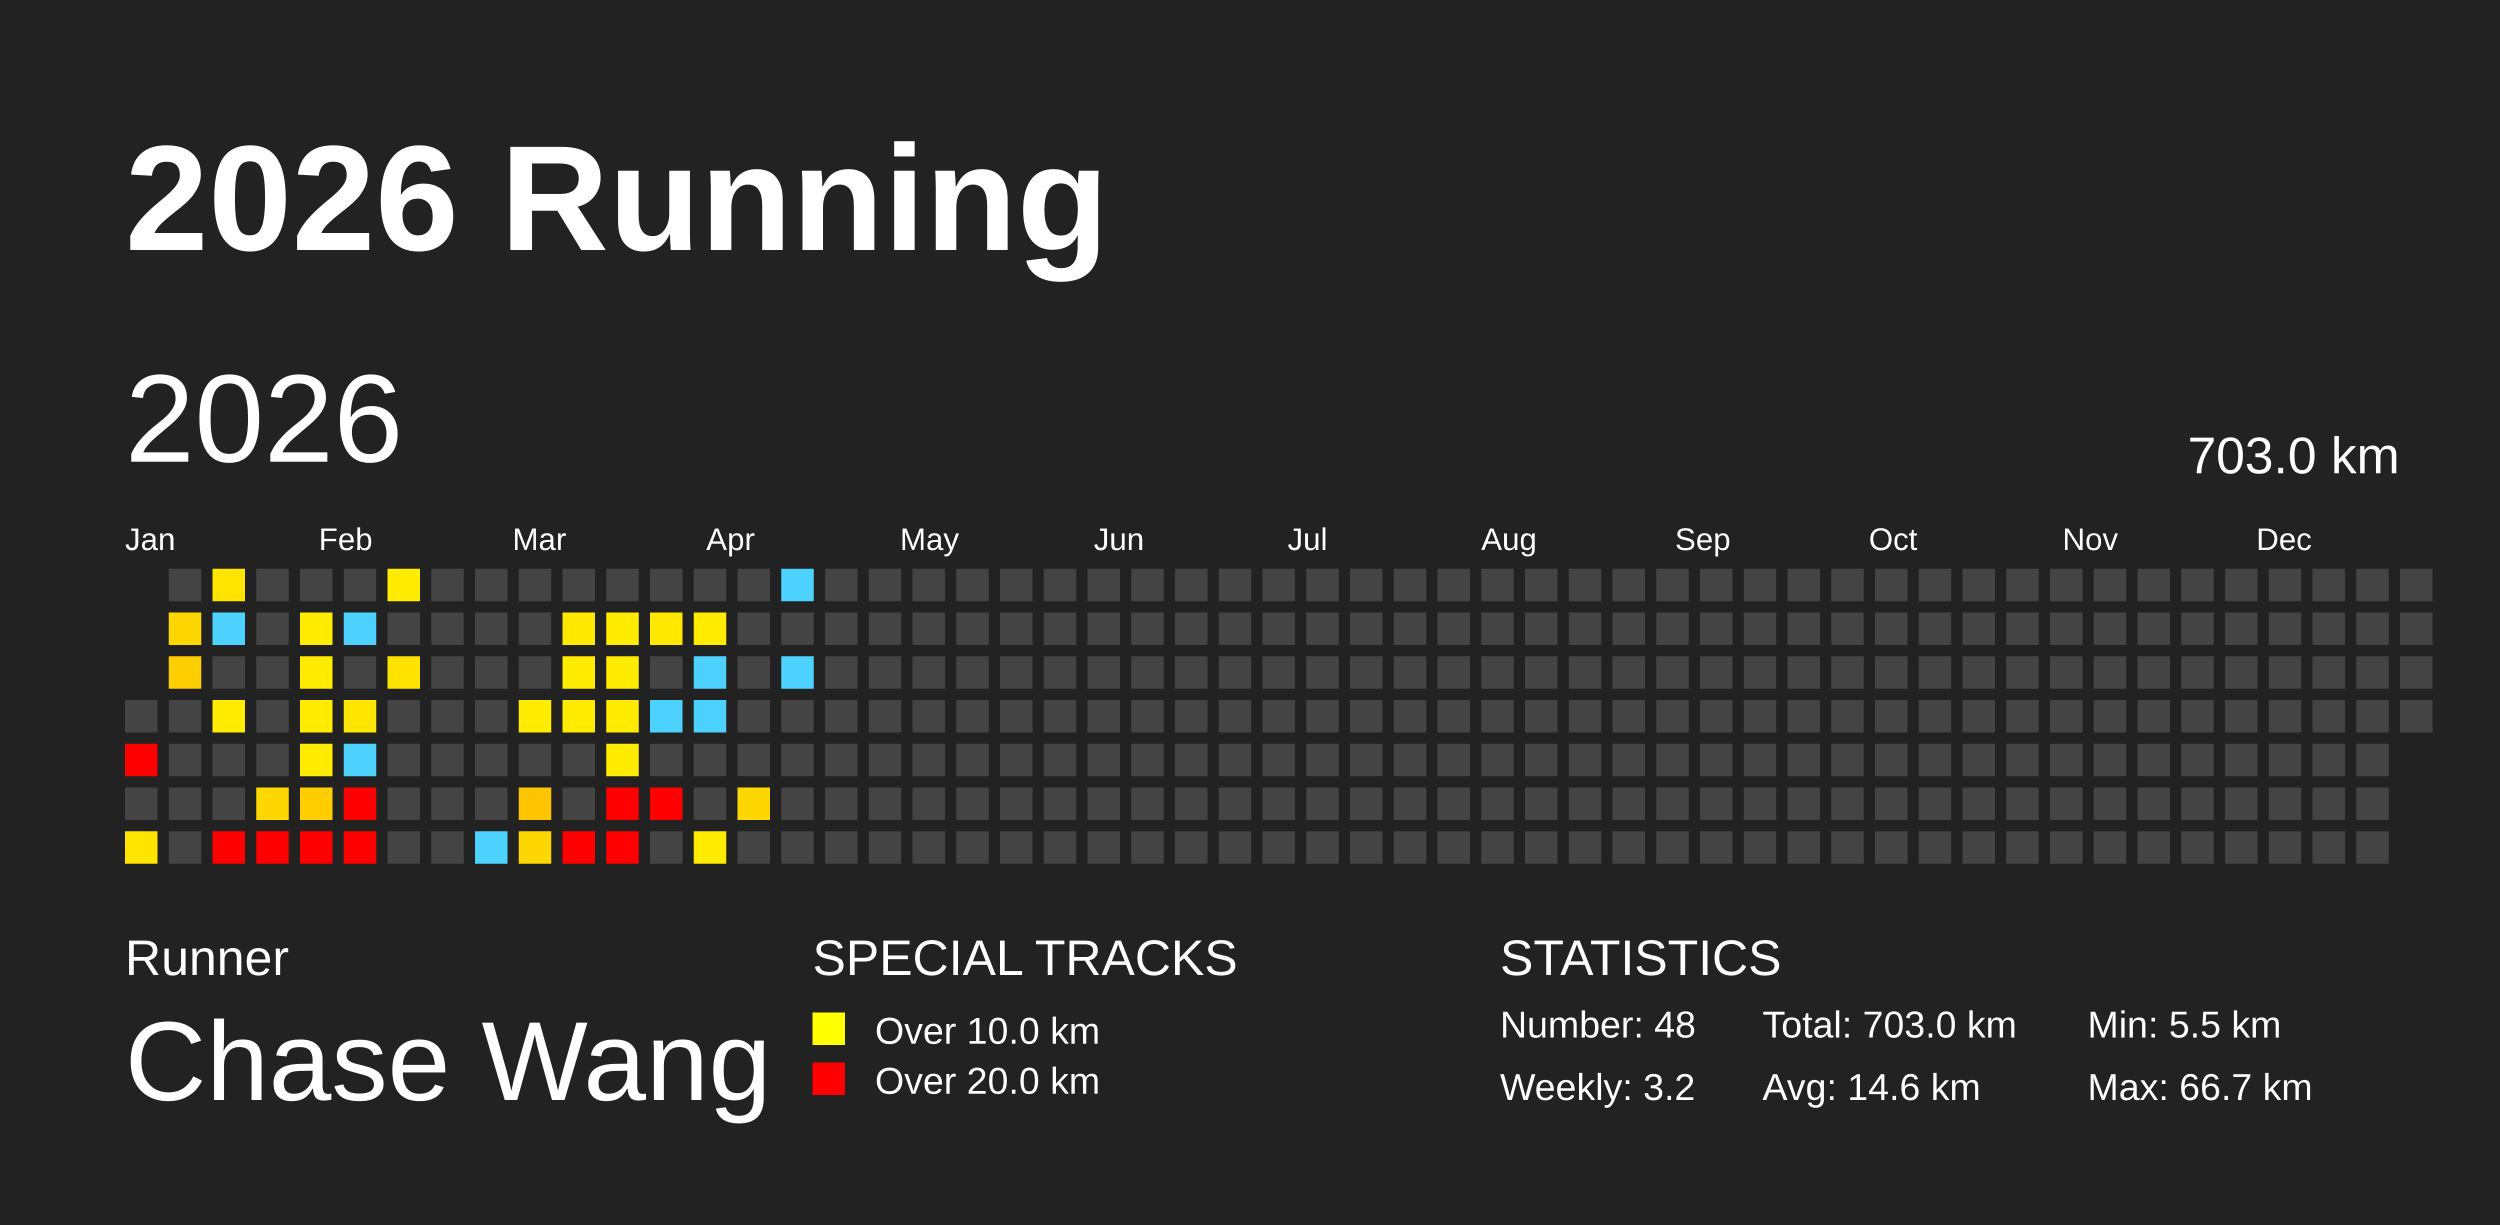
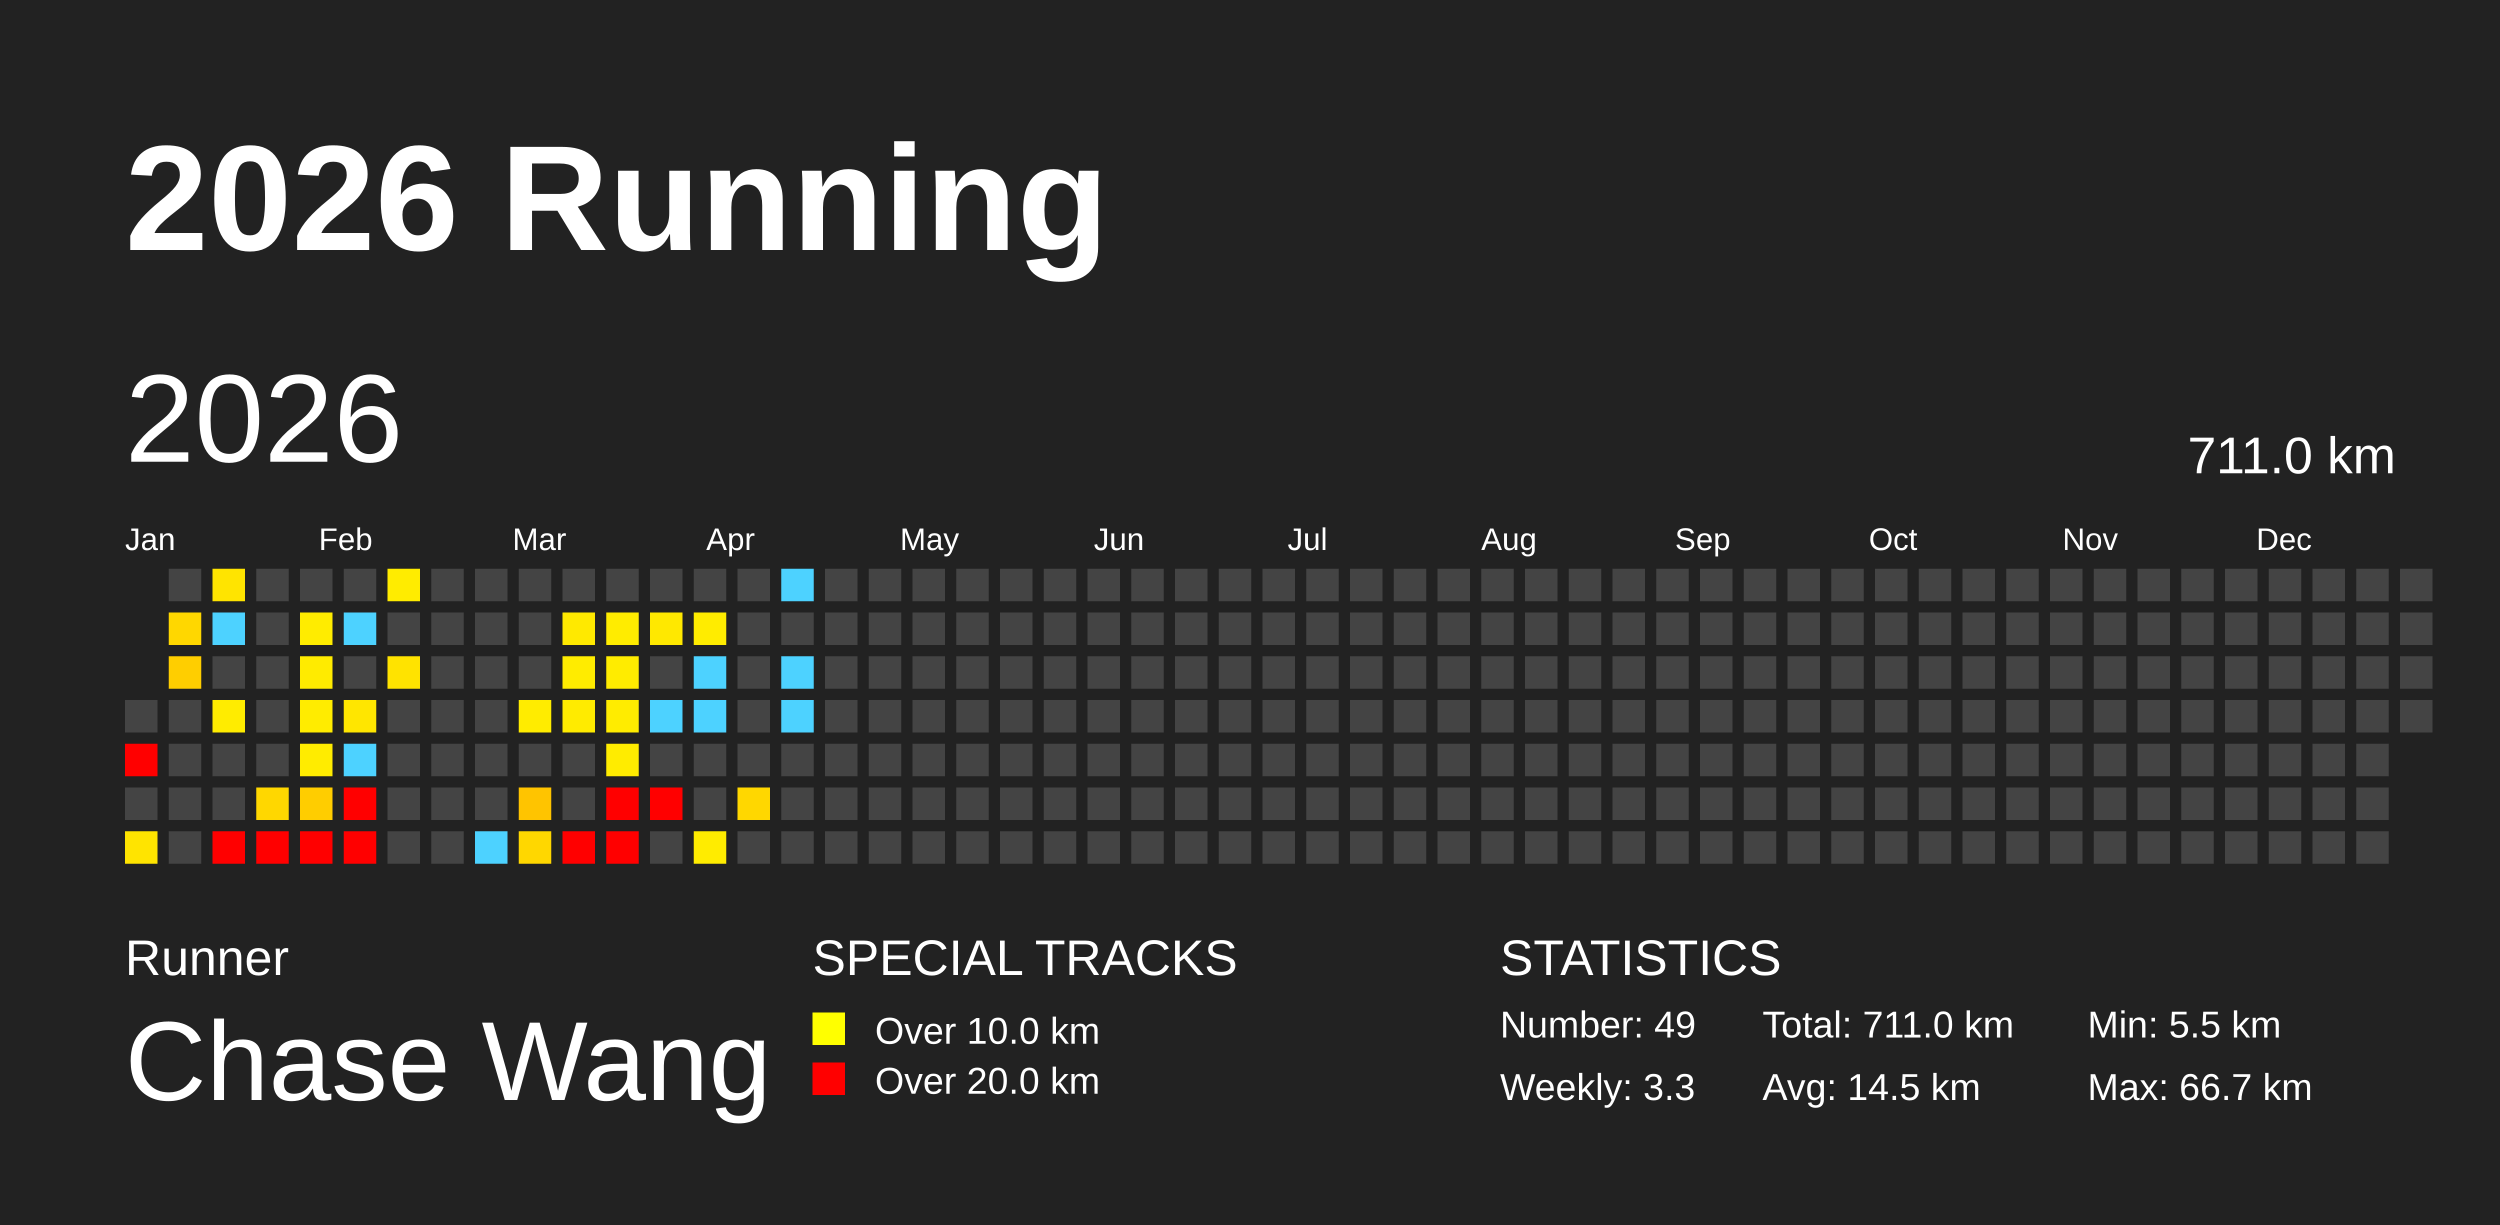
<svg xmlns="http://www.w3.org/2000/svg" baseProfile="full" height="98mm" version="1.1" viewBox="0,0,200,98" width="200mm">
  <defs />
  <rect fill="#222222" height="98" width="200" x="0" y="0" />
  <text fill="#FFFFFF" style="font-size:12px; font-family:Arial; font-weight:bold;" x="10" y="20">2026 Running</text>
  <text fill="#FFFFFF" style="font-size:4px; font-family:Arial" x="10" y="78">Runner</text>
  <text fill="#FFFFFF" style="font-size:9px; font-family:Arial" x="10" y="88">Chase Wang</text>
  <text fill="#FFFFFF" style="font-size:4px; font-family:Arial" x="65" y="78">SPECIAL TRACKS</text>
  <rect fill="yellow" height="2.6" width="2.6" x="65" y="81" />
  <text fill="#FFFFFF" style="font-size:3px; font-family:Arial" x="70" y="83.5">Over 10.0 km</text>
  <rect fill="red" height="2.6" width="2.6" x="65" y="85" />
  <text fill="#FFFFFF" style="font-size:3px; font-family:Arial" x="70" y="87.5">Over 20.0 km</text>
  <text fill="#FFFFFF" style="font-size:4px; font-family:Arial" x="120" y="78">STATISTICS</text>
-   <text fill="#FFFFFF" style="font-size:3px; font-family:Arial" x="120" y="83">Number: 48</text>
-   <text fill="#FFFFFF" style="font-size:3px; font-family:Arial" x="120" y="88">Weekly: 3.2</text>
-   <text fill="#FFFFFF" style="font-size:3px; font-family:Arial" x="141" y="83">Total: 703.0 km</text>
-   <text fill="#FFFFFF" style="font-size:3px; font-family:Arial" x="141" y="88">Avg: 14.6 km</text>
+   <text fill="#FFFFFF" style="font-size:3px; font-family:Arial" x="120" y="83">Number: 49</text>
+   <text fill="#FFFFFF" style="font-size:3px; font-family:Arial" x="120" y="88">Weekly: 3.3</text>
+   <text fill="#FFFFFF" style="font-size:3px; font-family:Arial" x="141" y="83">Total: 711.0 km</text>
+   <text fill="#FFFFFF" style="font-size:3px; font-family:Arial" x="141" y="88">Avg: 14.5 km</text>
  <text fill="#FFFFFF" style="font-size:3px; font-family:Arial" x="167" y="83">Min: 5.5 km</text>
  <text fill="#FFFFFF" style="font-size:3px; font-family:Arial" x="167" y="88">Max: 66.7 km</text>
  <text dominant-baseline="hanging" fill="#FFFFFF" style="font-size:10.0px; font-family:Arial;" x="10" y="30">2026</text>
-   <text dominant-baseline="hanging" fill="#FFFFFF" style="font-size:4.125px; font-family:Arial;" x="175" y="35">703.0 km</text>
+   <text dominant-baseline="hanging" fill="#FFFFFF" style="font-size:4.125px; font-family:Arial;" x="175" y="35">711.0 km</text>
  <text fill="#FFFFFF" style="font-size:2.5px; font-family:Arial" x="10.0" y="44">Jan</text>
  <text fill="#FFFFFF" style="font-size:2.5px; font-family:Arial" x="25.5" y="44">Feb</text>
  <text fill="#FFFFFF" style="font-size:2.5px; font-family:Arial" x="41.0" y="44">Mar</text>
  <text fill="#FFFFFF" style="font-size:2.5px; font-family:Arial" x="56.5" y="44">Apr</text>
  <text fill="#FFFFFF" style="font-size:2.5px; font-family:Arial" x="72.0" y="44">May</text>
  <text fill="#FFFFFF" style="font-size:2.5px; font-family:Arial" x="87.5" y="44">Jun</text>
  <text fill="#FFFFFF" style="font-size:2.5px; font-family:Arial" x="103.0" y="44">Jul</text>
  <text fill="#FFFFFF" style="font-size:2.5px; font-family:Arial" x="118.5" y="44">Aug</text>
  <text fill="#FFFFFF" style="font-size:2.5px; font-family:Arial" x="134.0" y="44">Sep</text>
  <text fill="#FFFFFF" style="font-size:2.5px; font-family:Arial" x="149.5" y="44">Oct</text>
  <text fill="#FFFFFF" style="font-size:2.5px; font-family:Arial" x="165.0" y="44">Nov</text>
  <text fill="#FFFFFF" style="font-size:2.5px; font-family:Arial" x="180.5" y="44">Dec</text>
  <rect fill="#444444" height="2.6" width="2.6" x="10.0" y="56.0" />
  <rect fill="red" height="2.6" width="2.6" x="10.0" y="59.5" />
  <rect fill="#444444" height="2.6" width="2.6" x="10.0" y="63.0" />
  <rect fill="#ffe400" height="2.6" width="2.6" x="10.0" y="66.5" />
  <rect fill="#444444" height="2.6" width="2.6" x="13.5" y="45.5" />
  <rect fill="#ffd700" height="2.6" width="2.6" x="13.5" y="49.0" />
  <rect fill="#ffce00" height="2.6" width="2.6" x="13.5" y="52.5" />
  <rect fill="#444444" height="2.6" width="2.6" x="13.5" y="56.0" />
  <rect fill="#444444" height="2.6" width="2.6" x="13.5" y="59.5" />
  <rect fill="#444444" height="2.6" width="2.6" x="13.5" y="63.0" />
  <rect fill="#444444" height="2.6" width="2.6" x="13.5" y="66.5" />
  <rect fill="#ffe400" height="2.6" width="2.6" x="17.0" y="45.5" />
  <rect fill="#4dd2ff" height="2.6" width="2.6" x="17.0" y="49.0" />
  <rect fill="#444444" height="2.6" width="2.6" x="17.0" y="52.5" />
  <rect fill="#ffec00" height="2.6" width="2.6" x="17.0" y="56.0" />
  <rect fill="#444444" height="2.6" width="2.6" x="17.0" y="59.5" />
  <rect fill="#444444" height="2.6" width="2.6" x="17.0" y="63.0" />
  <rect fill="red" height="2.6" width="2.6" x="17.0" y="66.5" />
  <rect fill="#444444" height="2.6" width="2.6" x="20.5" y="45.5" />
  <rect fill="#444444" height="2.6" width="2.6" x="20.5" y="49.0" />
  <rect fill="#444444" height="2.6" width="2.6" x="20.5" y="52.5" />
  <rect fill="#444444" height="2.6" width="2.6" x="20.5" y="56.0" />
  <rect fill="#444444" height="2.6" width="2.6" x="20.5" y="59.5" />
  <rect fill="#ffd700" height="2.6" width="2.6" x="20.5" y="63.0" />
  <rect fill="red" height="2.6" width="2.6" x="20.5" y="66.5" />
  <rect fill="#444444" height="2.6" width="2.6" x="24.0" y="45.5" />
  <rect fill="#ffec00" height="2.6" width="2.6" x="24.0" y="49.0" />
  <rect fill="#ffeb00" height="2.6" width="2.6" x="24.0" y="52.5" />
  <rect fill="#ffec00" height="2.6" width="2.6" x="24.0" y="56.0" />
  <rect fill="#ffec00" height="2.6" width="2.6" x="24.0" y="59.5" />
  <rect fill="#ffcd00" height="2.6" width="2.6" x="24.0" y="63.0" />
  <rect fill="red" height="2.6" width="2.6" x="24.0" y="66.5" />
  <rect fill="#444444" height="2.6" width="2.6" x="27.5" y="45.5" />
  <rect fill="#4dd2ff" height="2.6" width="2.6" x="27.5" y="49.0" />
  <rect fill="#444444" height="2.6" width="2.6" x="27.5" y="52.5" />
  <rect fill="#ffe600" height="2.6" width="2.6" x="27.5" y="56.0" />
  <rect fill="#4dd2ff" height="2.6" width="2.6" x="27.5" y="59.5" />
  <rect fill="red" height="2.6" width="2.6" x="27.5" y="63.0" />
  <rect fill="red" height="2.6" width="2.6" x="27.5" y="66.5" />
  <rect fill="#ffec00" height="2.6" width="2.6" x="31.0" y="45.5" />
  <rect fill="#444444" height="2.6" width="2.6" x="31.0" y="49.0" />
  <rect fill="#ffe300" height="2.6" width="2.6" x="31.0" y="52.5" />
  <rect fill="#444444" height="2.6" width="2.6" x="31.0" y="56.0" />
  <rect fill="#444444" height="2.6" width="2.6" x="31.0" y="59.5" />
  <rect fill="#444444" height="2.6" width="2.6" x="31.0" y="63.0" />
  <rect fill="#444444" height="2.6" width="2.6" x="31.0" y="66.5" />
  <rect fill="#444444" height="2.6" width="2.6" x="34.5" y="45.5" />
  <rect fill="#444444" height="2.6" width="2.6" x="34.5" y="49.0" />
  <rect fill="#444444" height="2.6" width="2.6" x="34.5" y="52.5" />
  <rect fill="#444444" height="2.6" width="2.6" x="34.5" y="56.0" />
  <rect fill="#444444" height="2.6" width="2.6" x="34.5" y="59.5" />
  <rect fill="#444444" height="2.6" width="2.6" x="34.5" y="63.0" />
  <rect fill="#444444" height="2.6" width="2.6" x="34.5" y="66.5" />
  <rect fill="#444444" height="2.6" width="2.6" x="38.0" y="45.5" />
  <rect fill="#444444" height="2.6" width="2.6" x="38.0" y="49.0" />
  <rect fill="#444444" height="2.6" width="2.6" x="38.0" y="52.5" />
  <rect fill="#444444" height="2.6" width="2.6" x="38.0" y="56.0" />
  <rect fill="#444444" height="2.6" width="2.6" x="38.0" y="59.5" />
  <rect fill="#444444" height="2.6" width="2.6" x="38.0" y="63.0" />
  <rect fill="#4dd2ff" height="2.6" width="2.6" x="38.0" y="66.5" />
  <rect fill="#444444" height="2.6" width="2.6" x="41.5" y="45.5" />
  <rect fill="#444444" height="2.6" width="2.6" x="41.5" y="49.0" />
  <rect fill="#444444" height="2.6" width="2.6" x="41.5" y="52.5" />
  <rect fill="#ffec00" height="2.6" width="2.6" x="41.5" y="56.0" />
  <rect fill="#444444" height="2.6" width="2.6" x="41.5" y="59.5" />
  <rect fill="#ffc400" height="2.6" width="2.6" x="41.5" y="63.0" />
  <rect fill="#ffd700" height="2.6" width="2.6" x="41.5" y="66.5" />
  <rect fill="#444444" height="2.6" width="2.6" x="45.0" y="45.5" />
  <rect fill="#ffe900" height="2.6" width="2.6" x="45.0" y="49.0" />
  <rect fill="#ffec00" height="2.6" width="2.6" x="45.0" y="52.5" />
  <rect fill="#ffeb00" height="2.6" width="2.6" x="45.0" y="56.0" />
  <rect fill="#444444" height="2.6" width="2.6" x="45.0" y="59.5" />
  <rect fill="#444444" height="2.6" width="2.6" x="45.0" y="63.0" />
  <rect fill="red" height="2.6" width="2.6" x="45.0" y="66.5" />
  <rect fill="#444444" height="2.6" width="2.6" x="48.5" y="45.5" />
  <rect fill="#ffec00" height="2.6" width="2.6" x="48.5" y="49.0" />
  <rect fill="#ffec00" height="2.6" width="2.6" x="48.5" y="52.5" />
  <rect fill="#ffec00" height="2.6" width="2.6" x="48.5" y="56.0" />
  <rect fill="#ffec00" height="2.6" width="2.6" x="48.5" y="59.5" />
  <rect fill="red" height="2.6" width="2.6" x="48.5" y="63.0" />
  <rect fill="red" height="2.6" width="2.6" x="48.5" y="66.5" />
  <rect fill="#444444" height="2.6" width="2.6" x="52.0" y="45.5" />
  <rect fill="#ffe800" height="2.6" width="2.6" x="52.0" y="49.0" />
  <rect fill="#444444" height="2.6" width="2.6" x="52.0" y="52.5" />
  <rect fill="#4dd2ff" height="2.6" width="2.6" x="52.0" y="56.0" />
  <rect fill="#444444" height="2.6" width="2.6" x="52.0" y="59.5" />
  <rect fill="red" height="2.6" width="2.6" x="52.0" y="63.0" />
  <rect fill="#444444" height="2.6" width="2.6" x="52.0" y="66.5" />
  <rect fill="#444444" height="2.6" width="2.6" x="55.5" y="45.5" />
  <rect fill="#ffec00" height="2.6" width="2.6" x="55.5" y="49.0" />
  <rect fill="#4dd2ff" height="2.6" width="2.6" x="55.5" y="52.5" />
  <rect fill="#4dd2ff" height="2.6" width="2.6" x="55.5" y="56.0" />
  <rect fill="#444444" height="2.6" width="2.6" x="55.5" y="59.5" />
  <rect fill="#444444" height="2.6" width="2.6" x="55.5" y="63.0" />
  <rect fill="#ffec00" height="2.6" width="2.6" x="55.5" y="66.5" />
  <rect fill="#444444" height="2.6" width="2.6" x="59.0" y="45.5" />
  <rect fill="#444444" height="2.6" width="2.6" x="59.0" y="49.0" />
  <rect fill="#444444" height="2.6" width="2.6" x="59.0" y="52.5" />
  <rect fill="#444444" height="2.6" width="2.6" x="59.0" y="56.0" />
  <rect fill="#444444" height="2.6" width="2.6" x="59.0" y="59.5" />
  <rect fill="#ffd700" height="2.6" width="2.6" x="59.0" y="63.0" />
  <rect fill="#444444" height="2.6" width="2.6" x="59.0" y="66.5" />
  <rect fill="#4dd2ff" height="2.6" width="2.6" x="62.5" y="45.5" />
  <rect fill="#444444" height="2.6" width="2.6" x="62.5" y="49.0" />
  <rect fill="#4dd2ff" height="2.6" width="2.6" x="62.5" y="52.5" />
-   <rect fill="#444444" height="2.6" width="2.6" x="62.5" y="56.0" />
+   <rect fill="#4dd2ff" height="2.6" width="2.6" x="62.5" y="56.0" />
  <rect fill="#444444" height="2.6" width="2.6" x="62.5" y="59.5" />
  <rect fill="#444444" height="2.6" width="2.6" x="62.5" y="63.0" />
  <rect fill="#444444" height="2.6" width="2.6" x="62.5" y="66.5" />
  <rect fill="#444444" height="2.6" width="2.6" x="66.0" y="45.5" />
  <rect fill="#444444" height="2.6" width="2.6" x="66.0" y="49.0" />
  <rect fill="#444444" height="2.6" width="2.6" x="66.0" y="52.5" />
  <rect fill="#444444" height="2.6" width="2.6" x="66.0" y="56.0" />
  <rect fill="#444444" height="2.6" width="2.6" x="66.0" y="59.5" />
  <rect fill="#444444" height="2.6" width="2.6" x="66.0" y="63.0" />
  <rect fill="#444444" height="2.6" width="2.6" x="66.0" y="66.5" />
  <rect fill="#444444" height="2.6" width="2.6" x="69.5" y="45.5" />
  <rect fill="#444444" height="2.6" width="2.6" x="69.5" y="49.0" />
  <rect fill="#444444" height="2.6" width="2.6" x="69.5" y="52.5" />
  <rect fill="#444444" height="2.6" width="2.6" x="69.5" y="56.0" />
  <rect fill="#444444" height="2.6" width="2.6" x="69.5" y="59.5" />
  <rect fill="#444444" height="2.6" width="2.6" x="69.5" y="63.0" />
  <rect fill="#444444" height="2.6" width="2.6" x="69.5" y="66.5" />
  <rect fill="#444444" height="2.6" width="2.6" x="73.0" y="45.5" />
  <rect fill="#444444" height="2.6" width="2.6" x="73.0" y="49.0" />
  <rect fill="#444444" height="2.6" width="2.6" x="73.0" y="52.5" />
  <rect fill="#444444" height="2.6" width="2.6" x="73.0" y="56.0" />
  <rect fill="#444444" height="2.6" width="2.6" x="73.0" y="59.5" />
  <rect fill="#444444" height="2.6" width="2.6" x="73.0" y="63.0" />
  <rect fill="#444444" height="2.6" width="2.6" x="73.0" y="66.5" />
  <rect fill="#444444" height="2.6" width="2.6" x="76.5" y="45.5" />
  <rect fill="#444444" height="2.6" width="2.6" x="76.5" y="49.0" />
  <rect fill="#444444" height="2.6" width="2.6" x="76.5" y="52.5" />
  <rect fill="#444444" height="2.6" width="2.6" x="76.5" y="56.0" />
  <rect fill="#444444" height="2.6" width="2.6" x="76.5" y="59.5" />
  <rect fill="#444444" height="2.6" width="2.6" x="76.5" y="63.0" />
  <rect fill="#444444" height="2.6" width="2.6" x="76.5" y="66.5" />
  <rect fill="#444444" height="2.6" width="2.6" x="80.0" y="45.5" />
  <rect fill="#444444" height="2.6" width="2.6" x="80.0" y="49.0" />
  <rect fill="#444444" height="2.6" width="2.6" x="80.0" y="52.5" />
  <rect fill="#444444" height="2.6" width="2.6" x="80.0" y="56.0" />
  <rect fill="#444444" height="2.6" width="2.6" x="80.0" y="59.5" />
  <rect fill="#444444" height="2.6" width="2.6" x="80.0" y="63.0" />
  <rect fill="#444444" height="2.6" width="2.6" x="80.0" y="66.5" />
  <rect fill="#444444" height="2.6" width="2.6" x="83.5" y="45.5" />
  <rect fill="#444444" height="2.6" width="2.6" x="83.5" y="49.0" />
  <rect fill="#444444" height="2.6" width="2.6" x="83.5" y="52.5" />
  <rect fill="#444444" height="2.6" width="2.6" x="83.5" y="56.0" />
  <rect fill="#444444" height="2.6" width="2.6" x="83.5" y="59.5" />
  <rect fill="#444444" height="2.6" width="2.6" x="83.5" y="63.0" />
  <rect fill="#444444" height="2.6" width="2.6" x="83.5" y="66.5" />
  <rect fill="#444444" height="2.6" width="2.6" x="87.0" y="45.5" />
  <rect fill="#444444" height="2.6" width="2.6" x="87.0" y="49.0" />
  <rect fill="#444444" height="2.6" width="2.6" x="87.0" y="52.5" />
  <rect fill="#444444" height="2.6" width="2.6" x="87.0" y="56.0" />
  <rect fill="#444444" height="2.6" width="2.6" x="87.0" y="59.5" />
  <rect fill="#444444" height="2.6" width="2.6" x="87.0" y="63.0" />
  <rect fill="#444444" height="2.6" width="2.6" x="87.0" y="66.5" />
  <rect fill="#444444" height="2.6" width="2.6" x="90.5" y="45.5" />
  <rect fill="#444444" height="2.6" width="2.6" x="90.5" y="49.0" />
  <rect fill="#444444" height="2.6" width="2.6" x="90.5" y="52.5" />
  <rect fill="#444444" height="2.6" width="2.6" x="90.5" y="56.0" />
  <rect fill="#444444" height="2.6" width="2.6" x="90.5" y="59.5" />
  <rect fill="#444444" height="2.6" width="2.6" x="90.5" y="63.0" />
  <rect fill="#444444" height="2.6" width="2.6" x="90.5" y="66.5" />
  <rect fill="#444444" height="2.6" width="2.6" x="94.0" y="45.5" />
  <rect fill="#444444" height="2.6" width="2.6" x="94.0" y="49.0" />
  <rect fill="#444444" height="2.6" width="2.6" x="94.0" y="52.5" />
  <rect fill="#444444" height="2.6" width="2.6" x="94.0" y="56.0" />
  <rect fill="#444444" height="2.6" width="2.6" x="94.0" y="59.5" />
  <rect fill="#444444" height="2.6" width="2.6" x="94.0" y="63.0" />
  <rect fill="#444444" height="2.6" width="2.6" x="94.0" y="66.5" />
  <rect fill="#444444" height="2.6" width="2.6" x="97.5" y="45.5" />
  <rect fill="#444444" height="2.6" width="2.6" x="97.5" y="49.0" />
  <rect fill="#444444" height="2.6" width="2.6" x="97.5" y="52.5" />
  <rect fill="#444444" height="2.6" width="2.6" x="97.5" y="56.0" />
  <rect fill="#444444" height="2.6" width="2.6" x="97.5" y="59.5" />
  <rect fill="#444444" height="2.6" width="2.6" x="97.5" y="63.0" />
  <rect fill="#444444" height="2.6" width="2.6" x="97.5" y="66.5" />
  <rect fill="#444444" height="2.6" width="2.6" x="101.0" y="45.5" />
  <rect fill="#444444" height="2.6" width="2.6" x="101.0" y="49.0" />
  <rect fill="#444444" height="2.6" width="2.6" x="101.0" y="52.5" />
  <rect fill="#444444" height="2.6" width="2.6" x="101.0" y="56.0" />
  <rect fill="#444444" height="2.6" width="2.6" x="101.0" y="59.5" />
  <rect fill="#444444" height="2.6" width="2.6" x="101.0" y="63.0" />
  <rect fill="#444444" height="2.6" width="2.6" x="101.0" y="66.5" />
  <rect fill="#444444" height="2.6" width="2.6" x="104.5" y="45.5" />
  <rect fill="#444444" height="2.6" width="2.6" x="104.5" y="49.0" />
  <rect fill="#444444" height="2.6" width="2.6" x="104.5" y="52.5" />
  <rect fill="#444444" height="2.6" width="2.6" x="104.5" y="56.0" />
  <rect fill="#444444" height="2.6" width="2.6" x="104.5" y="59.5" />
  <rect fill="#444444" height="2.6" width="2.6" x="104.5" y="63.0" />
  <rect fill="#444444" height="2.6" width="2.6" x="104.5" y="66.5" />
  <rect fill="#444444" height="2.6" width="2.6" x="108.0" y="45.5" />
  <rect fill="#444444" height="2.6" width="2.6" x="108.0" y="49.0" />
  <rect fill="#444444" height="2.6" width="2.6" x="108.0" y="52.5" />
  <rect fill="#444444" height="2.6" width="2.6" x="108.0" y="56.0" />
  <rect fill="#444444" height="2.6" width="2.6" x="108.0" y="59.5" />
  <rect fill="#444444" height="2.6" width="2.6" x="108.0" y="63.0" />
  <rect fill="#444444" height="2.6" width="2.6" x="108.0" y="66.5" />
  <rect fill="#444444" height="2.6" width="2.6" x="111.5" y="45.5" />
  <rect fill="#444444" height="2.6" width="2.6" x="111.5" y="49.0" />
  <rect fill="#444444" height="2.6" width="2.6" x="111.5" y="52.5" />
  <rect fill="#444444" height="2.6" width="2.6" x="111.5" y="56.0" />
  <rect fill="#444444" height="2.6" width="2.6" x="111.5" y="59.5" />
  <rect fill="#444444" height="2.6" width="2.6" x="111.5" y="63.0" />
  <rect fill="#444444" height="2.6" width="2.6" x="111.5" y="66.5" />
  <rect fill="#444444" height="2.6" width="2.6" x="115.0" y="45.5" />
  <rect fill="#444444" height="2.6" width="2.6" x="115.0" y="49.0" />
  <rect fill="#444444" height="2.6" width="2.6" x="115.0" y="52.5" />
  <rect fill="#444444" height="2.6" width="2.6" x="115.0" y="56.0" />
  <rect fill="#444444" height="2.6" width="2.6" x="115.0" y="59.5" />
  <rect fill="#444444" height="2.6" width="2.6" x="115.0" y="63.0" />
  <rect fill="#444444" height="2.6" width="2.6" x="115.0" y="66.5" />
  <rect fill="#444444" height="2.6" width="2.6" x="118.5" y="45.5" />
  <rect fill="#444444" height="2.6" width="2.6" x="118.5" y="49.0" />
  <rect fill="#444444" height="2.6" width="2.6" x="118.5" y="52.5" />
  <rect fill="#444444" height="2.6" width="2.6" x="118.5" y="56.0" />
  <rect fill="#444444" height="2.6" width="2.6" x="118.5" y="59.5" />
  <rect fill="#444444" height="2.6" width="2.6" x="118.5" y="63.0" />
  <rect fill="#444444" height="2.6" width="2.6" x="118.5" y="66.5" />
  <rect fill="#444444" height="2.6" width="2.6" x="122.0" y="45.5" />
  <rect fill="#444444" height="2.6" width="2.6" x="122.0" y="49.0" />
  <rect fill="#444444" height="2.6" width="2.6" x="122.0" y="52.5" />
  <rect fill="#444444" height="2.6" width="2.6" x="122.0" y="56.0" />
  <rect fill="#444444" height="2.6" width="2.6" x="122.0" y="59.5" />
  <rect fill="#444444" height="2.6" width="2.6" x="122.0" y="63.0" />
  <rect fill="#444444" height="2.6" width="2.6" x="122.0" y="66.5" />
  <rect fill="#444444" height="2.6" width="2.6" x="125.5" y="45.5" />
  <rect fill="#444444" height="2.6" width="2.6" x="125.5" y="49.0" />
  <rect fill="#444444" height="2.6" width="2.6" x="125.5" y="52.5" />
  <rect fill="#444444" height="2.6" width="2.6" x="125.5" y="56.0" />
  <rect fill="#444444" height="2.6" width="2.6" x="125.5" y="59.5" />
  <rect fill="#444444" height="2.6" width="2.6" x="125.5" y="63.0" />
  <rect fill="#444444" height="2.6" width="2.6" x="125.5" y="66.5" />
  <rect fill="#444444" height="2.6" width="2.6" x="129.0" y="45.5" />
  <rect fill="#444444" height="2.6" width="2.6" x="129.0" y="49.0" />
  <rect fill="#444444" height="2.6" width="2.6" x="129.0" y="52.5" />
  <rect fill="#444444" height="2.6" width="2.6" x="129.0" y="56.0" />
  <rect fill="#444444" height="2.6" width="2.6" x="129.0" y="59.5" />
  <rect fill="#444444" height="2.6" width="2.6" x="129.0" y="63.0" />
  <rect fill="#444444" height="2.6" width="2.6" x="129.0" y="66.5" />
  <rect fill="#444444" height="2.6" width="2.6" x="132.5" y="45.5" />
  <rect fill="#444444" height="2.6" width="2.6" x="132.5" y="49.0" />
  <rect fill="#444444" height="2.6" width="2.6" x="132.5" y="52.5" />
  <rect fill="#444444" height="2.6" width="2.6" x="132.5" y="56.0" />
  <rect fill="#444444" height="2.6" width="2.6" x="132.5" y="59.5" />
  <rect fill="#444444" height="2.6" width="2.6" x="132.5" y="63.0" />
  <rect fill="#444444" height="2.6" width="2.6" x="132.5" y="66.5" />
  <rect fill="#444444" height="2.6" width="2.6" x="136.0" y="45.5" />
  <rect fill="#444444" height="2.6" width="2.6" x="136.0" y="49.0" />
  <rect fill="#444444" height="2.6" width="2.6" x="136.0" y="52.5" />
  <rect fill="#444444" height="2.6" width="2.6" x="136.0" y="56.0" />
  <rect fill="#444444" height="2.6" width="2.6" x="136.0" y="59.5" />
  <rect fill="#444444" height="2.6" width="2.6" x="136.0" y="63.0" />
  <rect fill="#444444" height="2.6" width="2.6" x="136.0" y="66.5" />
  <rect fill="#444444" height="2.6" width="2.6" x="139.5" y="45.5" />
  <rect fill="#444444" height="2.6" width="2.6" x="139.5" y="49.0" />
  <rect fill="#444444" height="2.6" width="2.6" x="139.5" y="52.5" />
  <rect fill="#444444" height="2.6" width="2.6" x="139.5" y="56.0" />
  <rect fill="#444444" height="2.6" width="2.6" x="139.5" y="59.5" />
  <rect fill="#444444" height="2.6" width="2.6" x="139.5" y="63.0" />
  <rect fill="#444444" height="2.6" width="2.6" x="139.5" y="66.5" />
  <rect fill="#444444" height="2.6" width="2.6" x="143.0" y="45.5" />
  <rect fill="#444444" height="2.6" width="2.6" x="143.0" y="49.0" />
  <rect fill="#444444" height="2.6" width="2.6" x="143.0" y="52.5" />
  <rect fill="#444444" height="2.6" width="2.6" x="143.0" y="56.0" />
  <rect fill="#444444" height="2.6" width="2.6" x="143.0" y="59.5" />
  <rect fill="#444444" height="2.6" width="2.6" x="143.0" y="63.0" />
  <rect fill="#444444" height="2.6" width="2.6" x="143.0" y="66.5" />
  <rect fill="#444444" height="2.6" width="2.6" x="146.5" y="45.5" />
  <rect fill="#444444" height="2.6" width="2.6" x="146.5" y="49.0" />
  <rect fill="#444444" height="2.6" width="2.6" x="146.5" y="52.5" />
  <rect fill="#444444" height="2.6" width="2.6" x="146.5" y="56.0" />
  <rect fill="#444444" height="2.6" width="2.6" x="146.5" y="59.5" />
  <rect fill="#444444" height="2.6" width="2.6" x="146.5" y="63.0" />
  <rect fill="#444444" height="2.6" width="2.6" x="146.5" y="66.5" />
  <rect fill="#444444" height="2.6" width="2.6" x="150.0" y="45.5" />
  <rect fill="#444444" height="2.6" width="2.6" x="150.0" y="49.0" />
  <rect fill="#444444" height="2.6" width="2.6" x="150.0" y="52.5" />
  <rect fill="#444444" height="2.6" width="2.6" x="150.0" y="56.0" />
  <rect fill="#444444" height="2.6" width="2.6" x="150.0" y="59.5" />
  <rect fill="#444444" height="2.6" width="2.6" x="150.0" y="63.0" />
  <rect fill="#444444" height="2.6" width="2.6" x="150.0" y="66.5" />
  <rect fill="#444444" height="2.6" width="2.6" x="153.5" y="45.5" />
  <rect fill="#444444" height="2.6" width="2.6" x="153.5" y="49.0" />
  <rect fill="#444444" height="2.6" width="2.6" x="153.5" y="52.5" />
  <rect fill="#444444" height="2.6" width="2.6" x="153.5" y="56.0" />
  <rect fill="#444444" height="2.6" width="2.6" x="153.5" y="59.5" />
  <rect fill="#444444" height="2.6" width="2.6" x="153.5" y="63.0" />
  <rect fill="#444444" height="2.6" width="2.6" x="153.5" y="66.5" />
  <rect fill="#444444" height="2.6" width="2.6" x="157.0" y="45.5" />
  <rect fill="#444444" height="2.6" width="2.6" x="157.0" y="49.0" />
  <rect fill="#444444" height="2.6" width="2.6" x="157.0" y="52.5" />
  <rect fill="#444444" height="2.6" width="2.6" x="157.0" y="56.0" />
  <rect fill="#444444" height="2.6" width="2.6" x="157.0" y="59.5" />
  <rect fill="#444444" height="2.6" width="2.6" x="157.0" y="63.0" />
  <rect fill="#444444" height="2.6" width="2.6" x="157.0" y="66.5" />
  <rect fill="#444444" height="2.6" width="2.6" x="160.5" y="45.5" />
  <rect fill="#444444" height="2.6" width="2.6" x="160.5" y="49.0" />
  <rect fill="#444444" height="2.6" width="2.6" x="160.5" y="52.5" />
  <rect fill="#444444" height="2.6" width="2.6" x="160.5" y="56.0" />
  <rect fill="#444444" height="2.6" width="2.6" x="160.5" y="59.5" />
  <rect fill="#444444" height="2.6" width="2.6" x="160.5" y="63.0" />
  <rect fill="#444444" height="2.6" width="2.6" x="160.5" y="66.5" />
  <rect fill="#444444" height="2.6" width="2.6" x="164.0" y="45.5" />
  <rect fill="#444444" height="2.6" width="2.6" x="164.0" y="49.0" />
  <rect fill="#444444" height="2.6" width="2.6" x="164.0" y="52.5" />
  <rect fill="#444444" height="2.6" width="2.6" x="164.0" y="56.0" />
  <rect fill="#444444" height="2.6" width="2.6" x="164.0" y="59.5" />
  <rect fill="#444444" height="2.6" width="2.6" x="164.0" y="63.0" />
  <rect fill="#444444" height="2.6" width="2.6" x="164.0" y="66.5" />
  <rect fill="#444444" height="2.6" width="2.6" x="167.5" y="45.5" />
  <rect fill="#444444" height="2.6" width="2.6" x="167.5" y="49.0" />
  <rect fill="#444444" height="2.6" width="2.6" x="167.5" y="52.5" />
  <rect fill="#444444" height="2.6" width="2.6" x="167.5" y="56.0" />
  <rect fill="#444444" height="2.6" width="2.6" x="167.5" y="59.5" />
  <rect fill="#444444" height="2.6" width="2.6" x="167.5" y="63.0" />
  <rect fill="#444444" height="2.6" width="2.6" x="167.5" y="66.5" />
  <rect fill="#444444" height="2.6" width="2.6" x="171.0" y="45.5" />
  <rect fill="#444444" height="2.6" width="2.6" x="171.0" y="49.0" />
  <rect fill="#444444" height="2.6" width="2.6" x="171.0" y="52.5" />
  <rect fill="#444444" height="2.6" width="2.6" x="171.0" y="56.0" />
  <rect fill="#444444" height="2.6" width="2.6" x="171.0" y="59.5" />
  <rect fill="#444444" height="2.6" width="2.6" x="171.0" y="63.0" />
  <rect fill="#444444" height="2.6" width="2.6" x="171.0" y="66.5" />
  <rect fill="#444444" height="2.6" width="2.6" x="174.5" y="45.5" />
  <rect fill="#444444" height="2.6" width="2.6" x="174.5" y="49.0" />
  <rect fill="#444444" height="2.6" width="2.6" x="174.5" y="52.5" />
  <rect fill="#444444" height="2.6" width="2.6" x="174.5" y="56.0" />
  <rect fill="#444444" height="2.6" width="2.6" x="174.5" y="59.5" />
  <rect fill="#444444" height="2.6" width="2.6" x="174.5" y="63.0" />
  <rect fill="#444444" height="2.6" width="2.6" x="174.5" y="66.5" />
  <rect fill="#444444" height="2.6" width="2.6" x="178.0" y="45.5" />
  <rect fill="#444444" height="2.6" width="2.6" x="178.0" y="49.0" />
  <rect fill="#444444" height="2.6" width="2.6" x="178.0" y="52.5" />
  <rect fill="#444444" height="2.6" width="2.6" x="178.0" y="56.0" />
  <rect fill="#444444" height="2.6" width="2.6" x="178.0" y="59.5" />
  <rect fill="#444444" height="2.6" width="2.6" x="178.0" y="63.0" />
  <rect fill="#444444" height="2.6" width="2.6" x="178.0" y="66.5" />
  <rect fill="#444444" height="2.6" width="2.6" x="181.5" y="45.5" />
  <rect fill="#444444" height="2.6" width="2.6" x="181.5" y="49.0" />
  <rect fill="#444444" height="2.6" width="2.6" x="181.5" y="52.5" />
  <rect fill="#444444" height="2.6" width="2.6" x="181.5" y="56.0" />
  <rect fill="#444444" height="2.6" width="2.6" x="181.5" y="59.5" />
  <rect fill="#444444" height="2.6" width="2.6" x="181.5" y="63.0" />
  <rect fill="#444444" height="2.6" width="2.6" x="181.5" y="66.5" />
  <rect fill="#444444" height="2.6" width="2.6" x="185.0" y="45.5" />
  <rect fill="#444444" height="2.6" width="2.6" x="185.0" y="49.0" />
  <rect fill="#444444" height="2.6" width="2.6" x="185.0" y="52.5" />
  <rect fill="#444444" height="2.6" width="2.6" x="185.0" y="56.0" />
  <rect fill="#444444" height="2.6" width="2.6" x="185.0" y="59.5" />
  <rect fill="#444444" height="2.6" width="2.6" x="185.0" y="63.0" />
  <rect fill="#444444" height="2.6" width="2.6" x="185.0" y="66.5" />
  <rect fill="#444444" height="2.6" width="2.6" x="188.5" y="45.5" />
  <rect fill="#444444" height="2.6" width="2.6" x="188.5" y="49.0" />
  <rect fill="#444444" height="2.6" width="2.6" x="188.5" y="52.5" />
  <rect fill="#444444" height="2.6" width="2.6" x="188.5" y="56.0" />
  <rect fill="#444444" height="2.6" width="2.6" x="188.5" y="59.5" />
  <rect fill="#444444" height="2.6" width="2.6" x="188.5" y="63.0" />
  <rect fill="#444444" height="2.6" width="2.6" x="188.5" y="66.5" />
  <rect fill="#444444" height="2.6" width="2.6" x="192.0" y="45.5" />
  <rect fill="#444444" height="2.6" width="2.6" x="192.0" y="49.0" />
  <rect fill="#444444" height="2.6" width="2.6" x="192.0" y="52.5" />
  <rect fill="#444444" height="2.6" width="2.6" x="192.0" y="56.0" />
</svg>
